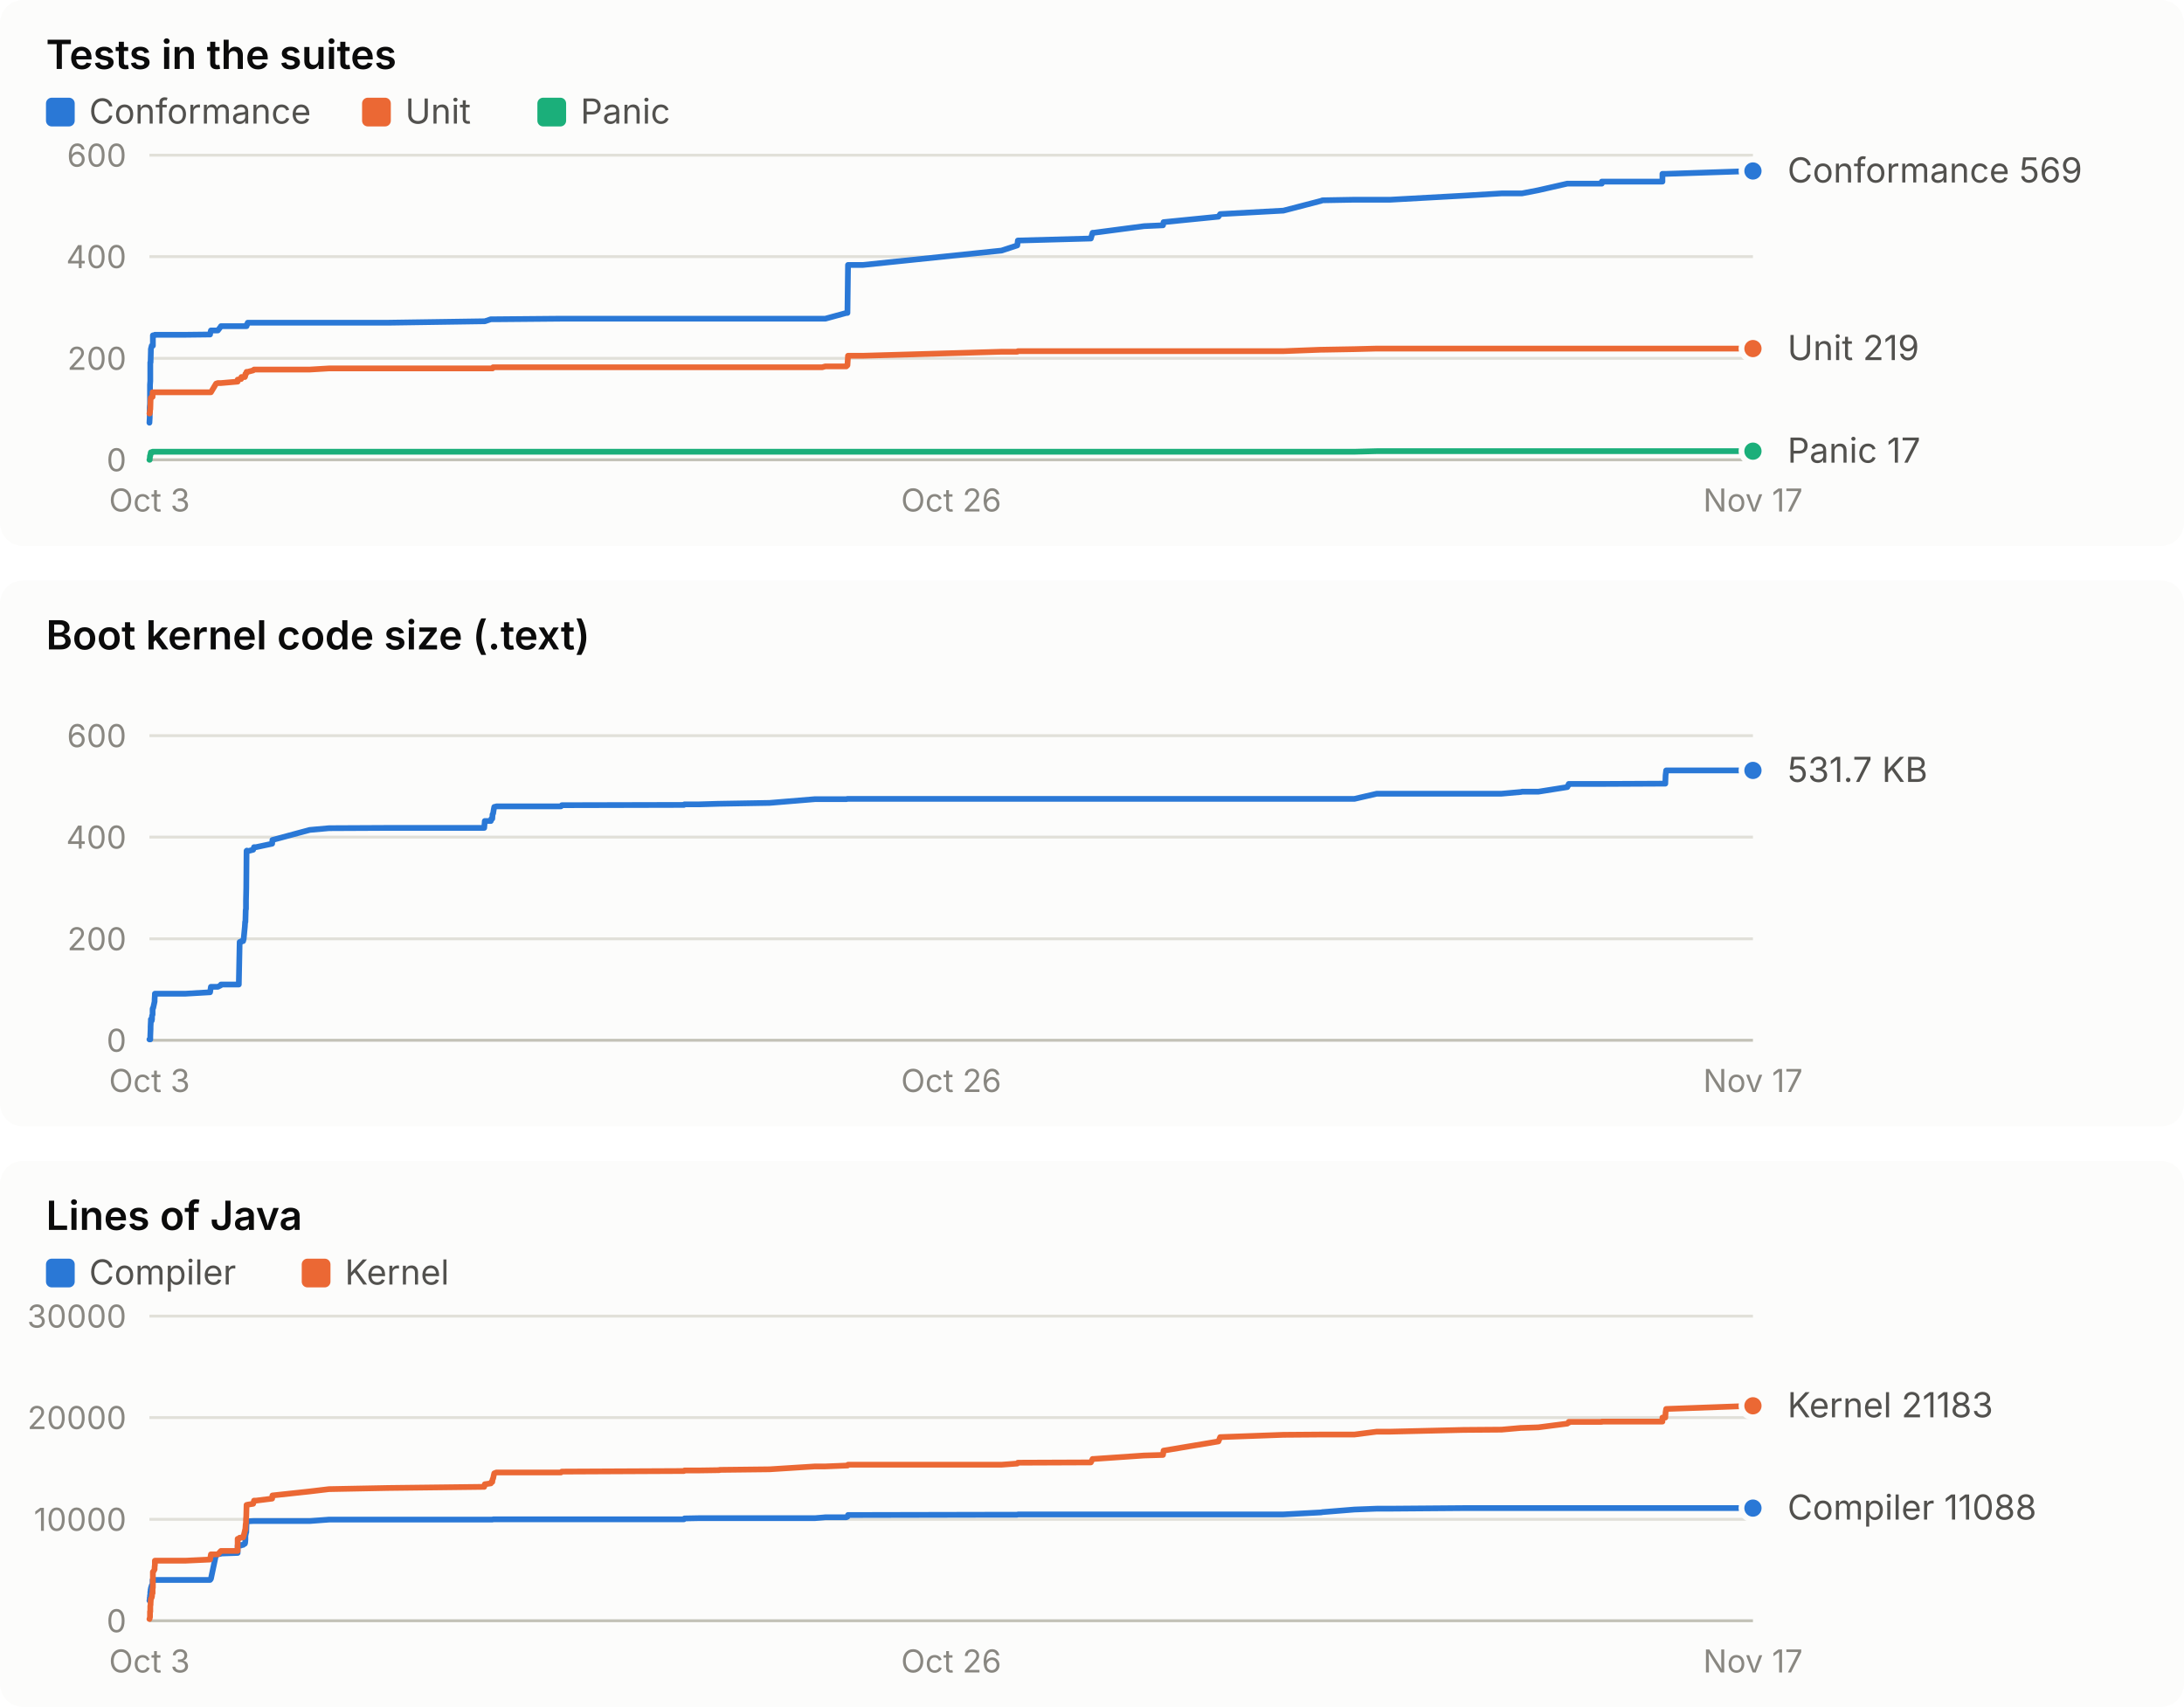
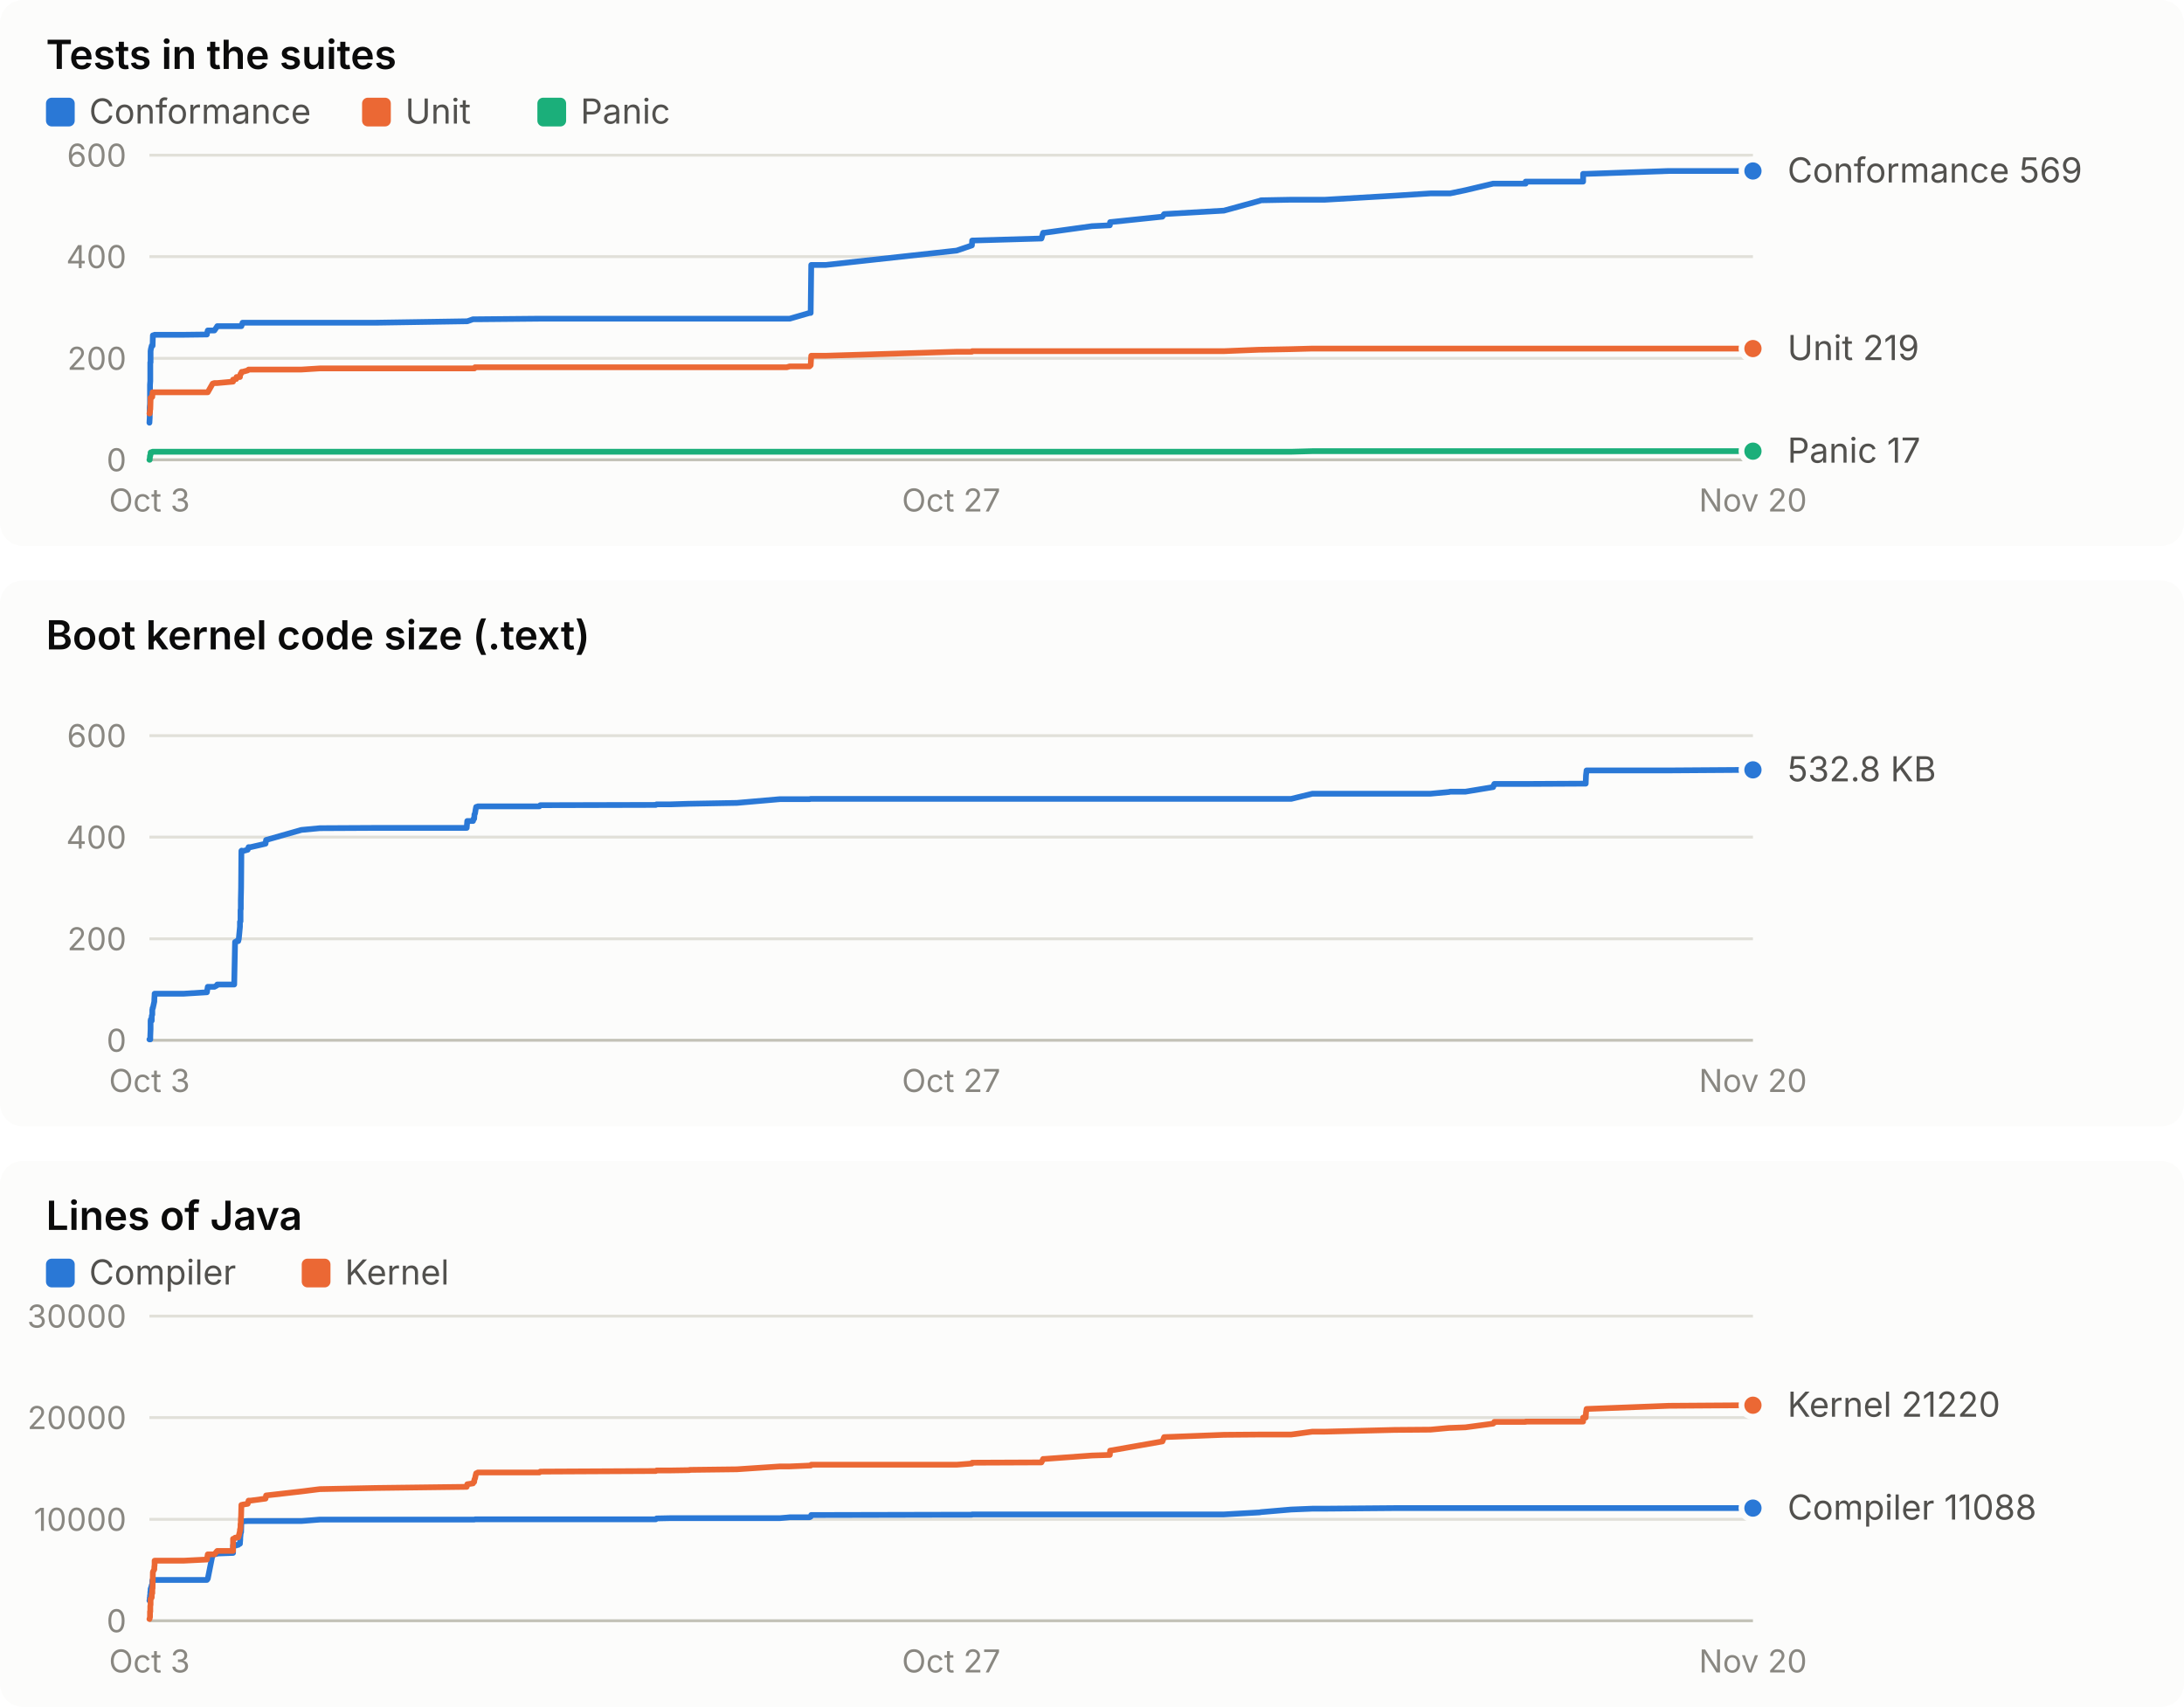
<svg xmlns="http://www.w3.org/2000/svg" width="760" height="594" viewBox="0 0 760 594" role="img" font-family="system-ui, -apple-system, 'Segoe UI', sans-serif">
  <rect x="0" y="0" width="760" height="190" rx="8" fill="#fcfcfb" />
  <text x="16.0" y="24.0" fill="#0b0b0b" font-size="14" font-weight="600" text-anchor="start" style="font-variant-numeric: tabular-nums">Tests in the suites</text>
  <rect x="16" y="34" width="10" height="10" rx="2" fill="#2a78d6" />
  <text x="31.0" y="43.0" fill="#52514e" font-size="12" font-weight="400" text-anchor="start" style="font-variant-numeric: tabular-nums">Conformance</text>
  <rect x="126" y="34" width="10" height="10" rx="2" fill="#eb6834" />
  <text x="141.0" y="43.0" fill="#52514e" font-size="12" font-weight="400" text-anchor="start" style="font-variant-numeric: tabular-nums">Unit</text>
  <rect x="187" y="34" width="10" height="10" rx="2" fill="#1baf7a" />
  <text x="202.0" y="43.0" fill="#52514e" font-size="12" font-weight="400" text-anchor="start" style="font-variant-numeric: tabular-nums">Panic</text>
  <line x1="52.0" x2="610.0" y1="160.0" y2="160.0" stroke="#c3c2b7" stroke-width="1" />
  <text x="44.0" y="164.0" fill="#898781" font-size="11" font-weight="400" text-anchor="end" style="font-variant-numeric: tabular-nums">0</text>
  <line x1="52.0" x2="610.0" y1="124.7" y2="124.7" stroke="#e1e0d9" stroke-width="1" />
  <text x="44.0" y="128.7" fill="#898781" font-size="11" font-weight="400" text-anchor="end" style="font-variant-numeric: tabular-nums">200</text>
  <line x1="52.0" x2="610.0" y1="89.3" y2="89.3" stroke="#e1e0d9" stroke-width="1" />
  <text x="44.0" y="93.3" fill="#898781" font-size="11" font-weight="400" text-anchor="end" style="font-variant-numeric: tabular-nums">400</text>
  <line x1="52.0" x2="610.0" y1="54.0" y2="54.0" stroke="#e1e0d9" stroke-width="1" />
  <text x="44.0" y="58.0" fill="#898781" font-size="11" font-weight="400" text-anchor="end" style="font-variant-numeric: tabular-nums">600</text>
  <text x="52.0" y="178.0" fill="#898781" font-size="11" font-weight="400" text-anchor="middle" style="font-variant-numeric: tabular-nums">Oct 3</text>
-   <text x="331.0" y="178.0" fill="#898781" font-size="11" font-weight="400" text-anchor="middle" style="font-variant-numeric: tabular-nums">Oct 26</text>
-   <text x="610.0" y="178.0" fill="#898781" font-size="11" font-weight="400" text-anchor="middle" style="font-variant-numeric: tabular-nums">Nov 17</text>
-   <polyline points="52.0,147.1 52.0,147.1 52.1,145.3 52.1,143.2 52.1,141.8 52.2,140.6 52.2,138.4 52.2,133.9 52.3,132.6 52.3,129.1 52.3,126.1 52.4,126.1 52.4,126.1 52.5,122.2 52.5,121.5 52.5,121.5 52.8,120.3 52.9,120.3 52.9,120.3 53.1,120.3 53.1,120.3 53.1,120.3 53.2,120.3 53.2,116.7 53.3,116.7 53.8,116.7 53.8,116.7 53.9,116.5 53.9,116.5 63.1,116.5 63.2,116.5 63.3,116.5 63.5,116.5 64.3,116.5 64.5,116.5 73.1,116.4 73.1,116.2 73.4,115.0 75.2,115.0 75.8,115.0 76.8,113.7 76.9,113.5 82.7,113.5 82.7,113.5 83.1,113.5 83.4,113.5 83.9,113.5 84.0,113.5 84.6,113.5 84.8,113.5 85.2,113.5 85.3,113.5 85.4,113.5 85.4,113.5 85.4,113.5 85.5,113.5 85.6,113.5 85.6,113.5 85.7,113.5 85.8,113.5 85.8,113.0 85.9,113.0 85.9,113.0 86.0,113.0 86.0,113.0 86.1,112.8 86.1,112.8 86.2,112.3 86.2,112.3 88.1,112.3 88.4,112.3 89.1,112.3 94.7,112.3 94.8,112.3 107.8,112.3 114.5,112.3 135.0,112.3 168.5,111.8 168.7,111.8 170.8,111.1 171.0,111.1 171.3,111.1 171.4,111.1 171.6,111.1 171.8,111.1 172.0,111.1 172.5,111.1 172.7,111.1 195.2,110.9 195.5,110.9 238.0,110.9 238.2,110.9 243.4,110.9 250.2,110.9 250.3,110.9 250.4,110.9 267.8,110.9 283.6,110.9 286.1,110.9 287.2,110.9 294.5,108.9 294.9,108.9 295.1,92.2 300.3,92.2 348.5,87.2 354.0,85.4 354.2,83.7 379.6,83.0 380.2,81.0 380.6,81.0 398.1,78.7 404.7,78.4 404.9,77.3 424.0,75.4 424.6,74.5 446.6,73.3 459.7,69.9 460.2,69.7 471.3,69.5 479.1,69.5 483.8,69.5 509.2,68.1 522.5,67.3 529.3,67.3 529.6,67.3 535.3,66.2 545.4,63.9 545.7,63.9 545.9,63.9 545.9,63.9 557.4,63.9 557.4,63.2 578.5,63.2 578.5,61.6 578.5,60.5 579.5,60.5 579.5,60.5 579.6,60.5 579.8,60.5 610.0,59.5 610.0,59.5" fill="none" stroke="#2a78d6" stroke-width="2" stroke-linejoin="round" stroke-linecap="round" />
+   <text x="331.0" y="178.0" fill="#898781" font-size="11" font-weight="400" text-anchor="middle" style="font-variant-numeric: tabular-nums">Oct 27</text>
+   <text x="610.0" y="178.0" fill="#898781" font-size="11" font-weight="400" text-anchor="middle" style="font-variant-numeric: tabular-nums">Nov 20</text>
+   <polyline points="52.0,147.1 52.0,147.1 52.1,145.3 52.1,143.2 52.1,141.8 52.2,140.6 52.2,138.4 52.2,133.9 52.3,132.6 52.3,129.1 52.3,126.1 52.4,126.1 52.4,126.1 52.4,122.2 52.5,121.5 52.5,121.5 52.8,120.3 52.8,120.3 52.8,120.3 53.0,120.3 53.0,120.3 53.1,120.3 53.1,120.3 53.2,116.7 53.2,116.7 53.7,116.7 53.7,116.7 53.8,116.5 53.8,116.5 62.6,116.5 62.6,116.5 62.7,116.5 62.9,116.5 63.7,116.5 63.9,116.5 72.0,116.4 72.0,116.2 72.3,115.0 74.0,115.0 74.6,115.0 75.5,113.7 75.6,113.5 81.1,113.5 81.1,113.5 81.5,113.5 81.8,113.5 82.2,113.5 82.3,113.5 82.9,113.5 83.1,113.5 83.5,113.5 83.5,113.5 83.6,113.5 83.6,113.5 83.7,113.5 83.7,113.5 83.8,113.5 83.8,113.5 83.9,113.5 84.0,113.5 84.1,113.0 84.1,113.0 84.1,113.0 84.2,113.0 84.2,113.0 84.3,112.8 84.3,112.8 84.4,112.3 84.4,112.3 86.2,112.3 86.5,112.3 87.2,112.3 92.4,112.3 92.6,112.3 104.9,112.3 111.3,112.3 130.6,112.3 162.4,111.8 162.6,111.8 164.6,111.1 164.8,111.1 165.0,111.1 165.1,111.1 165.3,111.1 165.5,111.1 165.7,111.1 166.2,111.1 166.3,111.1 187.7,110.9 188.0,110.9 228.2,110.9 228.5,110.9 233.4,110.9 239.8,110.9 239.9,110.9 240.0,110.9 256.4,110.9 271.4,110.9 273.8,110.9 274.8,110.9 281.7,108.9 282.1,108.9 282.3,92.2 287.3,92.2 332.9,87.2 338.2,85.4 338.3,83.7 362.4,83.0 363.0,81.0 363.4,81.0 380.0,78.7 386.2,78.4 386.3,77.3 404.5,75.4 405.1,74.5 425.9,73.3 438.3,69.9 438.8,69.7 449.3,69.5 456.7,69.5 461.1,69.5 485.2,68.1 497.8,67.3 504.3,67.3 504.6,67.3 509.9,66.2 519.6,63.9 519.8,63.9 520.0,63.9 520.0,63.9 530.9,63.9 530.9,63.2 550.9,63.2 550.9,61.6 550.9,60.5 551.8,60.5 551.8,60.5 551.9,60.5 552.1,60.5 580.7,59.5 580.7,59.5 610.0,59.5" fill="none" stroke="#2a78d6" stroke-width="2" stroke-linejoin="round" stroke-linecap="round" />
  <circle cx="610.0" cy="59.5" r="4" fill="#2a78d6" stroke="#fcfcfb" stroke-width="2" />
-   <polyline points="52.0,143.9 52.0,143.9 52.1,143.9 52.1,143.9 52.1,143.4 52.2,143.4 52.2,143.4 52.2,142.7 52.3,142.5 52.3,142.5 52.3,142.5 52.4,139.2 52.4,139.2 52.5,138.4 52.5,138.4 52.5,138.4 52.8,138.3 52.9,138.1 52.9,138.1 53.1,138.1 53.1,137.9 53.1,136.5 53.2,136.5 53.2,136.5 53.3,136.5 53.8,136.5 53.8,136.5 53.9,136.5 53.9,136.5 63.1,136.5 63.2,136.5 63.3,136.5 63.5,136.5 64.3,136.5 64.5,136.5 73.1,136.5 73.1,136.5 73.4,136.5 75.2,133.5 75.8,133.3 76.8,133.3 76.9,133.3 82.7,132.8 82.7,132.1 83.1,132.1 83.4,131.9 83.9,131.9 84.0,131.2 84.6,131.2 84.8,131.2 85.2,131.2 85.3,131.0 85.4,130.5 85.4,130.5 85.4,130.1 85.5,130.1 85.6,130.0 85.6,130.0 85.7,130.0 85.8,129.6 85.8,129.4 85.9,129.4 85.9,129.4 86.0,129.4 86.0,129.4 86.1,129.4 86.1,129.4 86.2,129.4 86.2,129.4 88.1,128.9 88.4,128.6 89.1,128.6 94.7,128.6 94.8,128.6 107.8,128.6 114.5,128.2 135.0,128.2 168.5,128.2 168.7,128.2 170.8,128.2 171.0,128.2 171.3,128.2 171.4,128.2 171.6,127.8 171.8,127.8 172.0,127.8 172.5,127.8 172.7,127.8 195.2,127.8 195.5,127.8 238.0,127.8 238.2,127.8 243.4,127.8 250.2,127.8 250.3,127.8 250.4,127.8 267.8,127.8 283.6,127.8 286.1,127.8 287.2,127.5 294.5,127.5 294.9,127.1 295.1,123.8 300.3,123.8 348.5,122.4 354.0,122.4 354.2,122.2 379.6,122.2 380.2,122.2 380.6,122.2 398.1,122.2 404.7,122.2 404.9,122.2 424.0,122.2 424.6,122.2 446.6,122.2 459.7,121.7 460.2,121.7 471.3,121.5 479.1,121.3 483.8,121.3 509.2,121.3 522.5,121.3 529.3,121.3 529.6,121.3 535.3,121.3 545.4,121.3 545.7,121.3 545.9,121.3 545.9,121.3 557.4,121.3 557.4,121.3 578.5,121.3 578.5,121.3 578.5,121.3 579.5,121.3 579.5,121.3 579.6,121.3 579.8,121.3 610.0,121.3 610.0,121.3" fill="none" stroke="#eb6834" stroke-width="2" stroke-linejoin="round" stroke-linecap="round" />
+   <polyline points="52.0,143.9 52.0,143.9 52.1,143.9 52.1,143.9 52.1,143.4 52.2,143.4 52.2,143.4 52.2,142.7 52.3,142.5 52.3,142.5 52.3,142.5 52.4,139.2 52.4,139.2 52.4,138.4 52.5,138.4 52.5,138.4 52.8,138.3 52.8,138.1 52.8,138.1 53.0,138.1 53.0,137.9 53.1,136.5 53.1,136.5 53.2,136.5 53.2,136.5 53.7,136.5 53.7,136.5 53.8,136.5 53.8,136.5 62.6,136.5 62.6,136.5 62.7,136.5 62.9,136.5 63.7,136.5 63.9,136.5 72.0,136.5 72.0,136.5 72.3,136.5 74.0,133.5 74.6,133.3 75.5,133.3 75.6,133.3 81.1,132.8 81.1,132.1 81.5,132.1 81.8,131.9 82.2,131.9 82.3,131.2 82.9,131.2 83.1,131.2 83.5,131.2 83.5,131.0 83.6,130.5 83.6,130.5 83.7,130.1 83.7,130.1 83.8,130.0 83.8,130.0 83.9,130.0 84.0,129.6 84.1,129.4 84.1,129.4 84.1,129.4 84.2,129.4 84.2,129.4 84.3,129.4 84.3,129.4 84.4,129.4 84.4,129.4 86.2,128.9 86.5,128.6 87.2,128.6 92.4,128.6 92.6,128.6 104.9,128.6 111.3,128.2 130.6,128.2 162.4,128.2 162.6,128.2 164.6,128.2 164.8,128.2 165.0,128.2 165.1,128.2 165.3,127.8 165.5,127.8 165.7,127.8 166.2,127.8 166.3,127.8 187.7,127.8 188.0,127.8 228.2,127.8 228.5,127.8 233.4,127.8 239.8,127.8 239.9,127.8 240.0,127.8 256.4,127.8 271.4,127.8 273.8,127.8 274.8,127.5 281.7,127.5 282.1,127.1 282.3,123.8 287.3,123.8 332.9,122.4 338.2,122.4 338.3,122.2 362.4,122.2 363.0,122.2 363.4,122.2 380.0,122.2 386.2,122.2 386.3,122.2 404.5,122.2 405.1,122.2 425.9,122.2 438.3,121.7 438.8,121.7 449.3,121.5 456.7,121.3 461.1,121.3 485.2,121.3 497.8,121.3 504.3,121.3 504.6,121.3 509.9,121.3 519.6,121.3 519.8,121.3 520.0,121.3 520.0,121.3 530.9,121.3 530.9,121.3 550.9,121.3 550.9,121.3 550.9,121.3 551.8,121.3 551.8,121.3 551.9,121.3 552.1,121.3 580.7,121.3 580.7,121.3 610.0,121.3" fill="none" stroke="#eb6834" stroke-width="2" stroke-linejoin="round" stroke-linecap="round" />
  <circle cx="610.0" cy="121.3" r="4" fill="#eb6834" stroke="#fcfcfb" stroke-width="2" />
-   <polyline points="52.0,160.0 52.0,160.0 52.1,160.0 52.1,160.0 52.1,160.0 52.2,158.6 52.2,158.6 52.2,158.6 52.3,158.6 52.3,158.6 52.3,158.6 52.4,157.9 52.4,157.7 52.5,157.5 52.5,157.4 52.5,157.4 52.8,157.4 52.9,157.4 52.9,157.4 53.1,157.4 53.1,157.4 53.1,157.2 53.2,157.2 53.2,157.2 53.3,157.2 53.8,157.2 53.8,157.2 53.9,157.2 53.9,157.2 63.1,157.2 63.2,157.2 63.3,157.2 63.5,157.2 64.3,157.2 64.5,157.2 73.1,157.2 73.1,157.2 73.4,157.2 75.2,157.2 75.8,157.2 76.8,157.2 76.9,157.2 82.7,157.2 82.7,157.2 83.1,157.2 83.4,157.2 83.9,157.2 84.0,157.2 84.6,157.2 84.8,157.2 85.2,157.2 85.3,157.2 85.4,157.2 85.4,157.2 85.4,157.2 85.5,157.2 85.6,157.2 85.6,157.2 85.7,157.2 85.8,157.2 85.8,157.2 85.9,157.2 85.9,157.2 86.0,157.2 86.0,157.2 86.1,157.2 86.1,157.2 86.2,157.2 86.2,157.2 88.1,157.2 88.4,157.2 89.1,157.2 94.7,157.2 94.8,157.2 107.8,157.2 114.5,157.2 135.0,157.2 168.5,157.2 168.7,157.2 170.8,157.2 171.0,157.2 171.3,157.2 171.4,157.2 171.6,157.2 171.8,157.2 172.0,157.2 172.5,157.2 172.7,157.2 195.2,157.2 195.5,157.2 238.0,157.2 238.2,157.2 243.4,157.2 250.2,157.2 250.3,157.2 250.4,157.2 267.8,157.2 283.6,157.2 286.1,157.2 287.2,157.2 294.5,157.2 294.9,157.2 295.1,157.2 300.3,157.2 348.5,157.2 354.0,157.2 354.2,157.2 379.6,157.2 380.2,157.2 380.6,157.2 398.1,157.2 404.7,157.2 404.9,157.2 424.0,157.2 424.6,157.2 446.6,157.2 459.7,157.2 460.2,157.2 471.3,157.2 479.1,157.0 483.8,157.0 509.2,157.0 522.5,157.0 529.3,157.0 529.6,157.0 535.3,157.0 545.4,157.0 545.7,157.0 545.9,157.0 545.9,157.0 557.4,157.0 557.4,157.0 578.5,157.0 578.5,157.0 578.5,157.0 579.5,157.0 579.5,157.0 579.6,157.0 579.8,157.0 610.0,157.0 610.0,157.0" fill="none" stroke="#1baf7a" stroke-width="2" stroke-linejoin="round" stroke-linecap="round" />
+   <polyline points="52.0,160.0 52.0,160.0 52.1,160.0 52.1,160.0 52.1,160.0 52.2,158.6 52.2,158.6 52.2,158.6 52.3,158.6 52.3,158.6 52.3,158.6 52.4,157.9 52.4,157.7 52.4,157.5 52.5,157.4 52.5,157.4 52.8,157.4 52.8,157.4 52.8,157.4 53.0,157.4 53.0,157.4 53.1,157.2 53.1,157.2 53.2,157.2 53.2,157.2 53.7,157.2 53.7,157.2 53.8,157.2 53.8,157.2 62.6,157.2 62.6,157.2 62.7,157.2 62.9,157.2 63.7,157.2 63.9,157.2 72.0,157.2 72.0,157.2 72.3,157.2 74.0,157.2 74.6,157.2 75.5,157.2 75.6,157.2 81.1,157.2 81.1,157.2 81.5,157.2 81.8,157.2 82.2,157.2 82.3,157.2 82.9,157.2 83.1,157.2 83.5,157.2 83.5,157.2 83.6,157.2 83.6,157.2 83.7,157.2 83.7,157.2 83.8,157.2 83.8,157.2 83.9,157.2 84.0,157.2 84.1,157.2 84.1,157.2 84.1,157.2 84.2,157.2 84.2,157.2 84.3,157.2 84.3,157.2 84.4,157.2 84.4,157.2 86.2,157.2 86.5,157.2 87.2,157.2 92.4,157.2 92.6,157.2 104.9,157.2 111.3,157.2 130.6,157.2 162.4,157.2 162.6,157.2 164.6,157.2 164.8,157.2 165.0,157.2 165.1,157.2 165.3,157.2 165.5,157.2 165.7,157.2 166.2,157.2 166.3,157.2 187.7,157.2 188.0,157.2 228.2,157.2 228.5,157.2 233.4,157.2 239.8,157.2 239.9,157.2 240.0,157.2 256.4,157.2 271.4,157.2 273.8,157.2 274.8,157.2 281.7,157.2 282.1,157.2 282.3,157.2 287.3,157.2 332.9,157.2 338.2,157.2 338.3,157.2 362.4,157.2 363.0,157.2 363.4,157.2 380.0,157.2 386.2,157.2 386.3,157.2 404.5,157.2 405.1,157.2 425.9,157.2 438.3,157.2 438.8,157.2 449.3,157.2 456.7,157.0 461.1,157.0 485.2,157.0 497.8,157.0 504.3,157.0 504.6,157.0 509.9,157.0 519.6,157.0 519.8,157.0 520.0,157.0 520.0,157.0 530.9,157.0 530.9,157.0 550.9,157.0 550.9,157.0 550.9,157.0 551.8,157.0 551.8,157.0 551.9,157.0 552.1,157.0 580.7,157.0 580.7,157.0 610.0,157.0" fill="none" stroke="#1baf7a" stroke-width="2" stroke-linejoin="round" stroke-linecap="round" />
  <circle cx="610.0" cy="157.0" r="4" fill="#1baf7a" stroke="#fcfcfb" stroke-width="2" />
  <text x="622.0" y="63.5" fill="#52514e" font-size="12" font-weight="400" text-anchor="start" style="font-variant-numeric: tabular-nums">Conformance 569</text>
  <text x="622.0" y="125.3" fill="#52514e" font-size="12" font-weight="400" text-anchor="start" style="font-variant-numeric: tabular-nums">Unit 219</text>
  <text x="622.0" y="161.0" fill="#52514e" font-size="12" font-weight="400" text-anchor="start" style="font-variant-numeric: tabular-nums">Panic 17</text>
  <rect x="0" y="202" width="760" height="190" rx="8" fill="#fcfcfb" />
  <text x="16.0" y="226.0" fill="#0b0b0b" font-size="14" font-weight="600" text-anchor="start" style="font-variant-numeric: tabular-nums">Boot kernel code size (.text)</text>
  <line x1="52.0" x2="610.0" y1="362.0" y2="362.0" stroke="#c3c2b7" stroke-width="1" />
  <text x="44.0" y="366.0" fill="#898781" font-size="11" font-weight="400" text-anchor="end" style="font-variant-numeric: tabular-nums">0</text>
  <line x1="52.0" x2="610.0" y1="326.7" y2="326.7" stroke="#e1e0d9" stroke-width="1" />
  <text x="44.0" y="330.7" fill="#898781" font-size="11" font-weight="400" text-anchor="end" style="font-variant-numeric: tabular-nums">200</text>
  <line x1="52.0" x2="610.0" y1="291.3" y2="291.3" stroke="#e1e0d9" stroke-width="1" />
  <text x="44.0" y="295.3" fill="#898781" font-size="11" font-weight="400" text-anchor="end" style="font-variant-numeric: tabular-nums">400</text>
  <line x1="52.0" x2="610.0" y1="256.0" y2="256.0" stroke="#e1e0d9" stroke-width="1" />
  <text x="44.0" y="260.0" fill="#898781" font-size="11" font-weight="400" text-anchor="end" style="font-variant-numeric: tabular-nums">600</text>
  <text x="52.0" y="380.0" fill="#898781" font-size="11" font-weight="400" text-anchor="middle" style="font-variant-numeric: tabular-nums">Oct 3</text>
-   <text x="331.0" y="380.0" fill="#898781" font-size="11" font-weight="400" text-anchor="middle" style="font-variant-numeric: tabular-nums">Oct 26</text>
-   <text x="610.0" y="380.0" fill="#898781" font-size="11" font-weight="400" text-anchor="middle" style="font-variant-numeric: tabular-nums">Nov 17</text>
-   <polyline points="52.0,361.7 52.0,361.7 52.1,361.7 52.1,361.7 52.1,361.7 52.2,361.7 52.2,361.7 52.2,361.7 52.3,361.7 52.3,360.5 52.3,360.5 52.4,358.1 52.4,357.3 52.5,355.2 52.5,354.7 52.5,354.7 52.8,355.2 52.9,354.7 52.9,353.5 53.1,353.1 53.1,351.3 53.1,351.1 53.2,350.8 53.2,350.8 53.3,350.8 53.8,348.5 53.8,347.8 53.9,346.2 53.9,345.8 63.1,345.8 63.2,345.8 63.3,345.8 63.5,345.8 64.3,345.8 64.5,345.8 73.1,345.3 73.1,345.3 73.4,343.4 75.2,343.4 75.8,343.4 76.8,342.9 76.9,342.6 82.7,342.6 82.7,342.6 83.1,342.6 83.4,327.8 83.9,327.8 84.0,327.5 84.6,327.5 84.8,326.7 85.2,322.5 85.3,320.8 85.4,320.8 85.4,320.6 85.4,320.6 85.5,316.7 85.6,316.3 85.6,313.4 85.7,309.0 85.8,296.1 85.8,296.1 85.9,296.0 85.9,296.0 86.0,296.1 86.0,296.2 86.1,296.3 86.1,296.2 86.2,296.2 86.2,296.2 88.1,295.7 88.4,294.8 89.1,294.8 94.7,293.6 94.8,292.3 107.8,288.8 114.5,288.2 135.0,288.1 168.5,288.1 168.7,285.7 170.8,285.7 171.0,284.9 171.3,284.9 171.4,283.4 171.6,283.1 171.8,281.8 172.0,280.8 172.5,280.7 172.7,280.6 195.2,280.6 195.5,280.2 238.0,280.1 238.2,279.9 243.4,279.9 250.2,279.7 250.3,279.7 250.4,279.7 267.8,279.4 283.6,278.1 286.1,278.1 287.2,278.1 294.5,278.1 294.9,278.0 295.1,278.0 300.3,278.0 348.5,278.0 354.0,278.0 354.2,278.0 379.6,278.0 380.2,278.0 380.6,278.0 398.1,278.0 404.7,278.0 404.9,278.0 424.0,278.0 424.6,278.0 446.6,278.0 459.7,278.0 460.2,278.0 471.3,278.0 479.1,276.2 483.8,276.2 509.2,276.2 522.5,276.2 529.3,275.6 529.6,275.5 535.3,275.5 545.4,273.9 545.7,273.2 545.9,273.2 545.9,272.8 557.4,272.8 557.4,272.8 578.5,272.7 578.5,272.7 578.5,272.7 579.5,272.7 579.5,272.6 579.6,269.8 579.8,268.1 610.0,268.1 610.0,268.1" fill="none" stroke="#2a78d6" stroke-width="2" stroke-linejoin="round" stroke-linecap="round" />
-   <circle cx="610.0" cy="268.1" r="4" fill="#2a78d6" stroke="#fcfcfb" stroke-width="2" />
-   <text x="622.0" y="272.1" fill="#52514e" font-size="12" font-weight="400" text-anchor="start" style="font-variant-numeric: tabular-nums">531.7 KB</text>
+   <text x="331.0" y="380.0" fill="#898781" font-size="11" font-weight="400" text-anchor="middle" style="font-variant-numeric: tabular-nums">Oct 27</text>
+   <text x="610.0" y="380.0" fill="#898781" font-size="11" font-weight="400" text-anchor="middle" style="font-variant-numeric: tabular-nums">Nov 20</text>
+   <polyline points="52.0,361.7 52.0,361.7 52.1,361.7 52.1,361.7 52.1,361.7 52.2,361.7 52.2,361.7 52.2,361.7 52.3,361.7 52.3,360.5 52.3,360.5 52.4,358.1 52.4,357.3 52.4,355.2 52.5,354.7 52.5,354.7 52.8,355.2 52.8,354.7 52.8,353.5 53.0,353.1 53.0,351.3 53.1,351.1 53.1,350.8 53.2,350.8 53.2,350.8 53.7,348.5 53.7,347.8 53.8,346.2 53.8,345.8 62.6,345.8 62.6,345.8 62.7,345.8 62.9,345.8 63.7,345.8 63.9,345.8 72.0,345.3 72.0,345.3 72.3,343.4 74.0,343.4 74.6,343.4 75.5,342.9 75.6,342.6 81.1,342.6 81.1,342.6 81.5,342.6 81.8,327.8 82.2,327.8 82.3,327.5 82.9,327.5 83.1,326.7 83.5,322.5 83.5,320.8 83.6,320.8 83.6,320.6 83.7,320.6 83.7,316.7 83.8,316.3 83.8,313.4 83.9,309.0 84.0,296.1 84.1,296.1 84.1,296.0 84.1,296.0 84.2,296.1 84.2,296.2 84.3,296.3 84.3,296.2 84.4,296.2 84.4,296.2 86.2,295.7 86.5,294.8 87.2,294.8 92.4,293.6 92.6,292.3 104.9,288.8 111.3,288.2 130.6,288.1 162.4,288.1 162.6,285.7 164.6,285.7 164.8,284.9 165.0,284.9 165.1,283.4 165.3,283.1 165.5,281.8 165.7,280.8 166.2,280.7 166.3,280.6 187.7,280.6 188.0,280.2 228.2,280.1 228.5,279.9 233.4,279.9 239.8,279.7 239.9,279.7 240.0,279.7 256.4,279.4 271.4,278.1 273.8,278.1 274.8,278.1 281.7,278.1 282.1,278.0 282.3,278.0 287.3,278.0 332.9,278.0 338.2,278.0 338.3,278.0 362.4,278.0 363.0,278.0 363.4,278.0 380.0,278.0 386.2,278.0 386.3,278.0 404.5,278.0 405.1,278.0 425.9,278.0 438.3,278.0 438.8,278.0 449.3,278.0 456.7,276.2 461.1,276.2 485.2,276.2 497.8,276.2 504.3,275.6 504.6,275.5 509.9,275.5 519.6,273.9 519.8,273.2 520.0,273.2 520.0,272.8 530.9,272.8 530.9,272.8 550.9,272.7 550.9,272.7 550.9,272.7 551.8,272.7 551.8,272.6 551.9,269.8 552.1,268.1 580.7,268.1 580.7,268.1 610.0,267.9" fill="none" stroke="#2a78d6" stroke-width="2" stroke-linejoin="round" stroke-linecap="round" />
+   <circle cx="610.0" cy="267.9" r="4" fill="#2a78d6" stroke="#fcfcfb" stroke-width="2" />
+   <text x="622.0" y="271.9" fill="#52514e" font-size="12" font-weight="400" text-anchor="start" style="font-variant-numeric: tabular-nums">532.8 KB</text>
  <rect x="0" y="404" width="760" height="190" rx="8" fill="#fcfcfb" />
  <text x="16.0" y="428.0" fill="#0b0b0b" font-size="14" font-weight="600" text-anchor="start" style="font-variant-numeric: tabular-nums">Lines of Java</text>
  <rect x="16" y="438" width="10" height="10" rx="2" fill="#2a78d6" />
  <text x="31.0" y="447.0" fill="#52514e" font-size="12" font-weight="400" text-anchor="start" style="font-variant-numeric: tabular-nums">Compiler</text>
  <rect x="105" y="438" width="10" height="10" rx="2" fill="#eb6834" />
  <text x="120.0" y="447.0" fill="#52514e" font-size="12" font-weight="400" text-anchor="start" style="font-variant-numeric: tabular-nums">Kernel</text>
  <line x1="52.0" x2="610.0" y1="564.0" y2="564.0" stroke="#c3c2b7" stroke-width="1" />
  <text x="44.0" y="568.0" fill="#898781" font-size="11" font-weight="400" text-anchor="end" style="font-variant-numeric: tabular-nums">0</text>
  <line x1="52.0" x2="610.0" y1="528.7" y2="528.7" stroke="#e1e0d9" stroke-width="1" />
  <text x="44.0" y="532.7" fill="#898781" font-size="11" font-weight="400" text-anchor="end" style="font-variant-numeric: tabular-nums">10000</text>
  <line x1="52.0" x2="610.0" y1="493.3" y2="493.3" stroke="#e1e0d9" stroke-width="1" />
  <text x="44.0" y="497.3" fill="#898781" font-size="11" font-weight="400" text-anchor="end" style="font-variant-numeric: tabular-nums">20000</text>
  <line x1="52.0" x2="610.0" y1="458.0" y2="458.0" stroke="#e1e0d9" stroke-width="1" />
  <text x="44.0" y="462.0" fill="#898781" font-size="11" font-weight="400" text-anchor="end" style="font-variant-numeric: tabular-nums">30000</text>
  <text x="52.0" y="582.0" fill="#898781" font-size="11" font-weight="400" text-anchor="middle" style="font-variant-numeric: tabular-nums">Oct 3</text>
-   <text x="331.0" y="582.0" fill="#898781" font-size="11" font-weight="400" text-anchor="middle" style="font-variant-numeric: tabular-nums">Oct 26</text>
-   <text x="610.0" y="582.0" fill="#898781" font-size="11" font-weight="400" text-anchor="middle" style="font-variant-numeric: tabular-nums">Nov 17</text>
-   <polyline points="52.0,557.0 52.0,557.0 52.1,556.9 52.1,556.7 52.1,556.1 52.2,555.7 52.2,555.3 52.2,555.2 52.3,554.9 52.3,554.9 52.3,554.1 52.4,553.5 52.4,553.2 52.5,552.9 52.5,552.7 52.5,552.7 52.8,551.7 52.9,551.7 52.9,551.6 53.1,551.6 53.1,550.0 53.1,549.8 53.2,549.8 53.2,549.8 53.3,549.8 53.8,549.8 53.8,549.8 53.9,549.8 53.9,549.8 63.1,549.8 63.2,549.8 63.3,549.8 63.5,549.8 64.3,549.8 64.5,549.8 73.1,549.8 73.1,549.8 73.4,549.4 75.2,540.9 75.8,540.9 76.8,540.7 76.9,540.6 82.7,540.4 82.7,537.8 83.1,537.8 83.4,537.8 83.9,537.8 84.0,537.6 84.6,537.6 84.8,537.4 85.2,537.2 85.3,536.9 85.4,535.8 85.4,535.2 85.4,534.1 85.5,534.0 85.6,533.3 85.6,533.2 85.7,533.2 85.8,529.6 85.8,529.5 85.9,529.4 85.9,529.4 86.0,529.4 86.0,529.4 86.1,529.4 86.1,529.4 86.2,529.4 86.2,529.4 88.1,529.3 88.4,529.3 89.1,529.3 94.7,529.3 94.8,529.3 107.8,529.3 114.5,528.8 135.0,528.8 168.5,528.8 168.7,528.8 170.8,528.8 171.0,528.8 171.3,528.8 171.4,528.8 171.6,528.7 171.8,528.7 172.0,528.7 172.5,528.7 172.7,528.7 195.2,528.7 195.5,528.7 238.0,528.7 238.2,528.4 243.4,528.3 250.2,528.3 250.3,528.3 250.4,528.3 267.8,528.3 283.6,528.3 286.1,528.1 287.2,528.0 294.5,528.0 294.9,527.8 295.1,527.2 300.3,527.2 348.5,527.1 354.0,527.1 354.2,527.0 379.6,527.0 380.2,527.0 380.6,527.0 398.1,527.0 404.7,527.0 404.9,527.0 424.0,527.0 424.6,527.0 446.6,527.0 459.7,526.3 460.2,526.2 471.3,525.3 479.1,525.0 483.8,525.0 509.2,524.8 522.5,524.8 529.3,524.8 529.6,524.8 535.3,524.8 545.4,524.8 545.7,524.8 545.9,524.8 545.9,524.8 557.4,524.8 557.4,524.8 578.5,524.8 578.5,524.8 578.5,524.8 579.5,524.8 579.5,524.8 579.6,524.8 579.8,524.8 610.0,524.8 610.0,524.8" fill="none" stroke="#2a78d6" stroke-width="2" stroke-linejoin="round" stroke-linecap="round" />
+   <text x="331.0" y="582.0" fill="#898781" font-size="11" font-weight="400" text-anchor="middle" style="font-variant-numeric: tabular-nums">Oct 27</text>
+   <text x="610.0" y="582.0" fill="#898781" font-size="11" font-weight="400" text-anchor="middle" style="font-variant-numeric: tabular-nums">Nov 20</text>
+   <polyline points="52.0,557.0 52.0,557.0 52.1,556.9 52.1,556.7 52.1,556.1 52.2,555.7 52.2,555.3 52.2,555.2 52.3,554.9 52.3,554.9 52.3,554.1 52.4,553.5 52.4,553.2 52.4,552.9 52.5,552.7 52.5,552.7 52.8,551.7 52.8,551.7 52.8,551.6 53.0,551.6 53.0,550.0 53.1,549.8 53.1,549.8 53.2,549.8 53.2,549.8 53.7,549.8 53.7,549.8 53.8,549.8 53.8,549.8 62.6,549.8 62.6,549.8 62.7,549.8 62.9,549.8 63.7,549.8 63.9,549.8 72.0,549.8 72.0,549.8 72.3,549.4 74.0,540.9 74.6,540.9 75.5,540.7 75.6,540.6 81.1,540.4 81.1,537.8 81.5,537.8 81.8,537.8 82.2,537.8 82.3,537.6 82.9,537.6 83.1,537.4 83.5,537.2 83.5,536.9 83.6,535.8 83.6,535.2 83.7,534.1 83.7,534.0 83.8,533.3 83.8,533.2 83.9,533.2 84.0,529.6 84.1,529.5 84.1,529.4 84.1,529.4 84.2,529.4 84.2,529.4 84.3,529.4 84.3,529.4 84.4,529.4 84.4,529.4 86.2,529.3 86.5,529.3 87.2,529.3 92.4,529.3 92.6,529.3 104.9,529.3 111.3,528.8 130.6,528.8 162.4,528.8 162.6,528.8 164.6,528.8 164.8,528.8 165.0,528.8 165.1,528.8 165.3,528.7 165.5,528.7 165.7,528.7 166.2,528.7 166.3,528.7 187.7,528.7 188.0,528.7 228.2,528.7 228.5,528.4 233.4,528.3 239.8,528.3 239.9,528.3 240.0,528.3 256.4,528.3 271.4,528.3 273.8,528.1 274.8,528.0 281.7,528.0 282.1,527.8 282.3,527.2 287.3,527.2 332.9,527.1 338.2,527.1 338.3,527.0 362.4,527.0 363.0,527.0 363.4,527.0 380.0,527.0 386.2,527.0 386.3,527.0 404.5,527.0 405.1,527.0 425.9,527.0 438.3,526.3 438.8,526.2 449.3,525.3 456.7,525.0 461.1,525.0 485.2,524.8 497.8,524.8 504.3,524.8 504.6,524.8 509.9,524.8 519.6,524.8 519.8,524.8 520.0,524.8 520.0,524.8 530.9,524.8 530.9,524.8 550.9,524.8 550.9,524.8 550.9,524.8 551.8,524.8 551.8,524.8 551.9,524.8 552.1,524.8 580.7,524.8 580.7,524.8 610.0,524.8" fill="none" stroke="#2a78d6" stroke-width="2" stroke-linejoin="round" stroke-linecap="round" />
  <circle cx="610.0" cy="524.8" r="4" fill="#2a78d6" stroke="#fcfcfb" stroke-width="2" />
-   <polyline points="52.0,563.4 52.0,563.4 52.1,563.2 52.1,563.1 52.1,563.0 52.2,562.8 52.2,562.7 52.2,560.8 52.3,560.8 52.3,559.2 52.3,558.9 52.4,558.4 52.4,558.0 52.5,556.4 52.5,556.4 52.5,556.4 52.8,555.9 52.9,555.4 52.9,554.7 53.1,554.4 53.1,553.0 53.1,552.8 53.2,552.5 53.2,547.0 53.3,547.0 53.8,546.1 53.8,545.4 53.9,544.5 53.9,543.1 63.1,543.1 63.2,543.1 63.3,543.1 63.5,543.1 64.3,543.1 64.5,543.1 73.1,542.7 73.1,542.7 73.4,540.9 75.2,540.9 75.8,540.9 76.8,539.8 76.9,539.7 82.7,539.7 82.7,535.5 83.1,535.5 83.4,535.1 83.9,535.1 84.0,535.0 84.6,535.0 84.8,534.4 85.2,532.8 85.3,532.3 85.4,532.3 85.4,531.9 85.4,531.8 85.5,530.4 85.6,529.9 85.6,528.9 85.7,527.6 85.8,523.7 85.8,523.7 85.9,523.7 85.9,523.7 86.0,523.7 86.0,523.7 86.1,523.7 86.1,523.7 86.2,523.6 86.2,523.6 88.1,523.3 88.4,522.2 89.1,522.2 94.7,521.5 94.8,520.4 107.8,519.0 114.5,518.2 135.0,517.8 168.5,517.4 168.7,516.5 170.8,516.2 171.0,515.7 171.3,515.7 171.4,514.8 171.6,514.5 171.8,513.5 172.0,512.7 172.5,512.5 172.7,512.4 195.2,512.4 195.5,512.1 238.0,511.9 238.2,511.7 243.4,511.7 250.2,511.6 250.3,511.6 250.4,511.5 267.8,511.3 283.6,510.3 286.1,510.3 287.2,510.3 294.5,510.0 294.9,510.0 295.1,509.7 300.3,509.7 348.5,509.7 354.0,509.3 354.2,509.0 379.6,508.9 380.2,507.7 380.6,507.7 398.1,506.5 404.7,506.3 404.9,504.8 424.0,501.6 424.6,500.1 446.6,499.3 459.7,499.2 460.2,499.2 471.3,499.2 479.1,498.2 483.8,498.2 509.2,497.6 522.5,497.5 529.3,496.9 529.6,496.9 535.3,496.7 545.4,495.4 545.7,495.1 545.9,495.1 545.9,494.8 557.4,494.8 557.4,494.7 578.5,494.7 578.5,494.3 578.5,493.3 579.5,493.3 579.5,493.3 579.6,491.5 579.8,490.3 610.0,489.2 610.0,489.2" fill="none" stroke="#eb6834" stroke-width="2" stroke-linejoin="round" stroke-linecap="round" />
-   <circle cx="610.0" cy="489.2" r="4" fill="#eb6834" stroke="#fcfcfb" stroke-width="2" />
-   <text x="622.0" y="493.2" fill="#52514e" font-size="12" font-weight="400" text-anchor="start" style="font-variant-numeric: tabular-nums">Kernel 21183</text>
+   <polyline points="52.0,563.4 52.0,563.4 52.1,563.2 52.1,563.1 52.1,563.0 52.2,562.8 52.2,562.7 52.2,560.8 52.3,560.8 52.3,559.2 52.3,558.9 52.4,558.4 52.4,558.0 52.4,556.4 52.5,556.4 52.5,556.4 52.8,555.9 52.8,555.4 52.8,554.7 53.0,554.4 53.0,553.0 53.1,552.8 53.1,552.5 53.2,547.0 53.2,547.0 53.7,546.1 53.7,545.4 53.8,544.5 53.8,543.1 62.6,543.1 62.6,543.1 62.7,543.1 62.9,543.1 63.7,543.1 63.9,543.1 72.0,542.7 72.0,542.7 72.3,540.9 74.0,540.9 74.6,540.9 75.5,539.8 75.6,539.7 81.1,539.7 81.1,535.5 81.5,535.5 81.8,535.1 82.2,535.1 82.3,535.0 82.9,535.0 83.1,534.4 83.5,532.8 83.5,532.3 83.6,532.3 83.6,531.9 83.7,531.8 83.7,530.4 83.8,529.9 83.8,528.9 83.9,527.6 84.0,523.7 84.1,523.7 84.1,523.7 84.1,523.7 84.2,523.7 84.2,523.7 84.3,523.7 84.3,523.7 84.4,523.6 84.4,523.6 86.2,523.3 86.5,522.2 87.2,522.2 92.4,521.5 92.6,520.4 104.9,519.0 111.3,518.2 130.6,517.8 162.4,517.4 162.6,516.5 164.6,516.2 164.8,515.7 165.0,515.7 165.1,514.8 165.3,514.5 165.5,513.5 165.7,512.7 166.2,512.5 166.3,512.4 187.7,512.4 188.0,512.1 228.2,511.9 228.5,511.7 233.4,511.7 239.8,511.6 239.9,511.6 240.0,511.5 256.4,511.3 271.4,510.3 273.8,510.3 274.8,510.3 281.7,510.0 282.1,510.0 282.3,509.7 287.3,509.7 332.9,509.7 338.2,509.3 338.3,509.0 362.4,508.9 363.0,507.7 363.4,507.7 380.0,506.5 386.2,506.3 386.3,504.8 404.5,501.6 405.1,500.1 425.9,499.3 438.3,499.2 438.8,499.2 449.3,499.2 456.7,498.2 461.1,498.2 485.2,497.6 497.8,497.5 504.3,496.9 504.6,496.9 509.9,496.7 519.6,495.4 519.8,495.1 520.0,495.1 520.0,494.8 530.9,494.8 530.9,494.7 550.9,494.7 550.9,494.3 550.9,493.3 551.8,493.3 551.8,493.3 551.9,491.5 552.1,490.3 580.7,489.2 580.7,489.2 610.0,489.0" fill="none" stroke="#eb6834" stroke-width="2" stroke-linejoin="round" stroke-linecap="round" />
+   <circle cx="610.0" cy="489.0" r="4" fill="#eb6834" stroke="#fcfcfb" stroke-width="2" />
+   <text x="622.0" y="493.0" fill="#52514e" font-size="12" font-weight="400" text-anchor="start" style="font-variant-numeric: tabular-nums">Kernel 21220</text>
  <text x="622.0" y="528.8" fill="#52514e" font-size="12" font-weight="400" text-anchor="start" style="font-variant-numeric: tabular-nums">Compiler 11088</text>
</svg>
